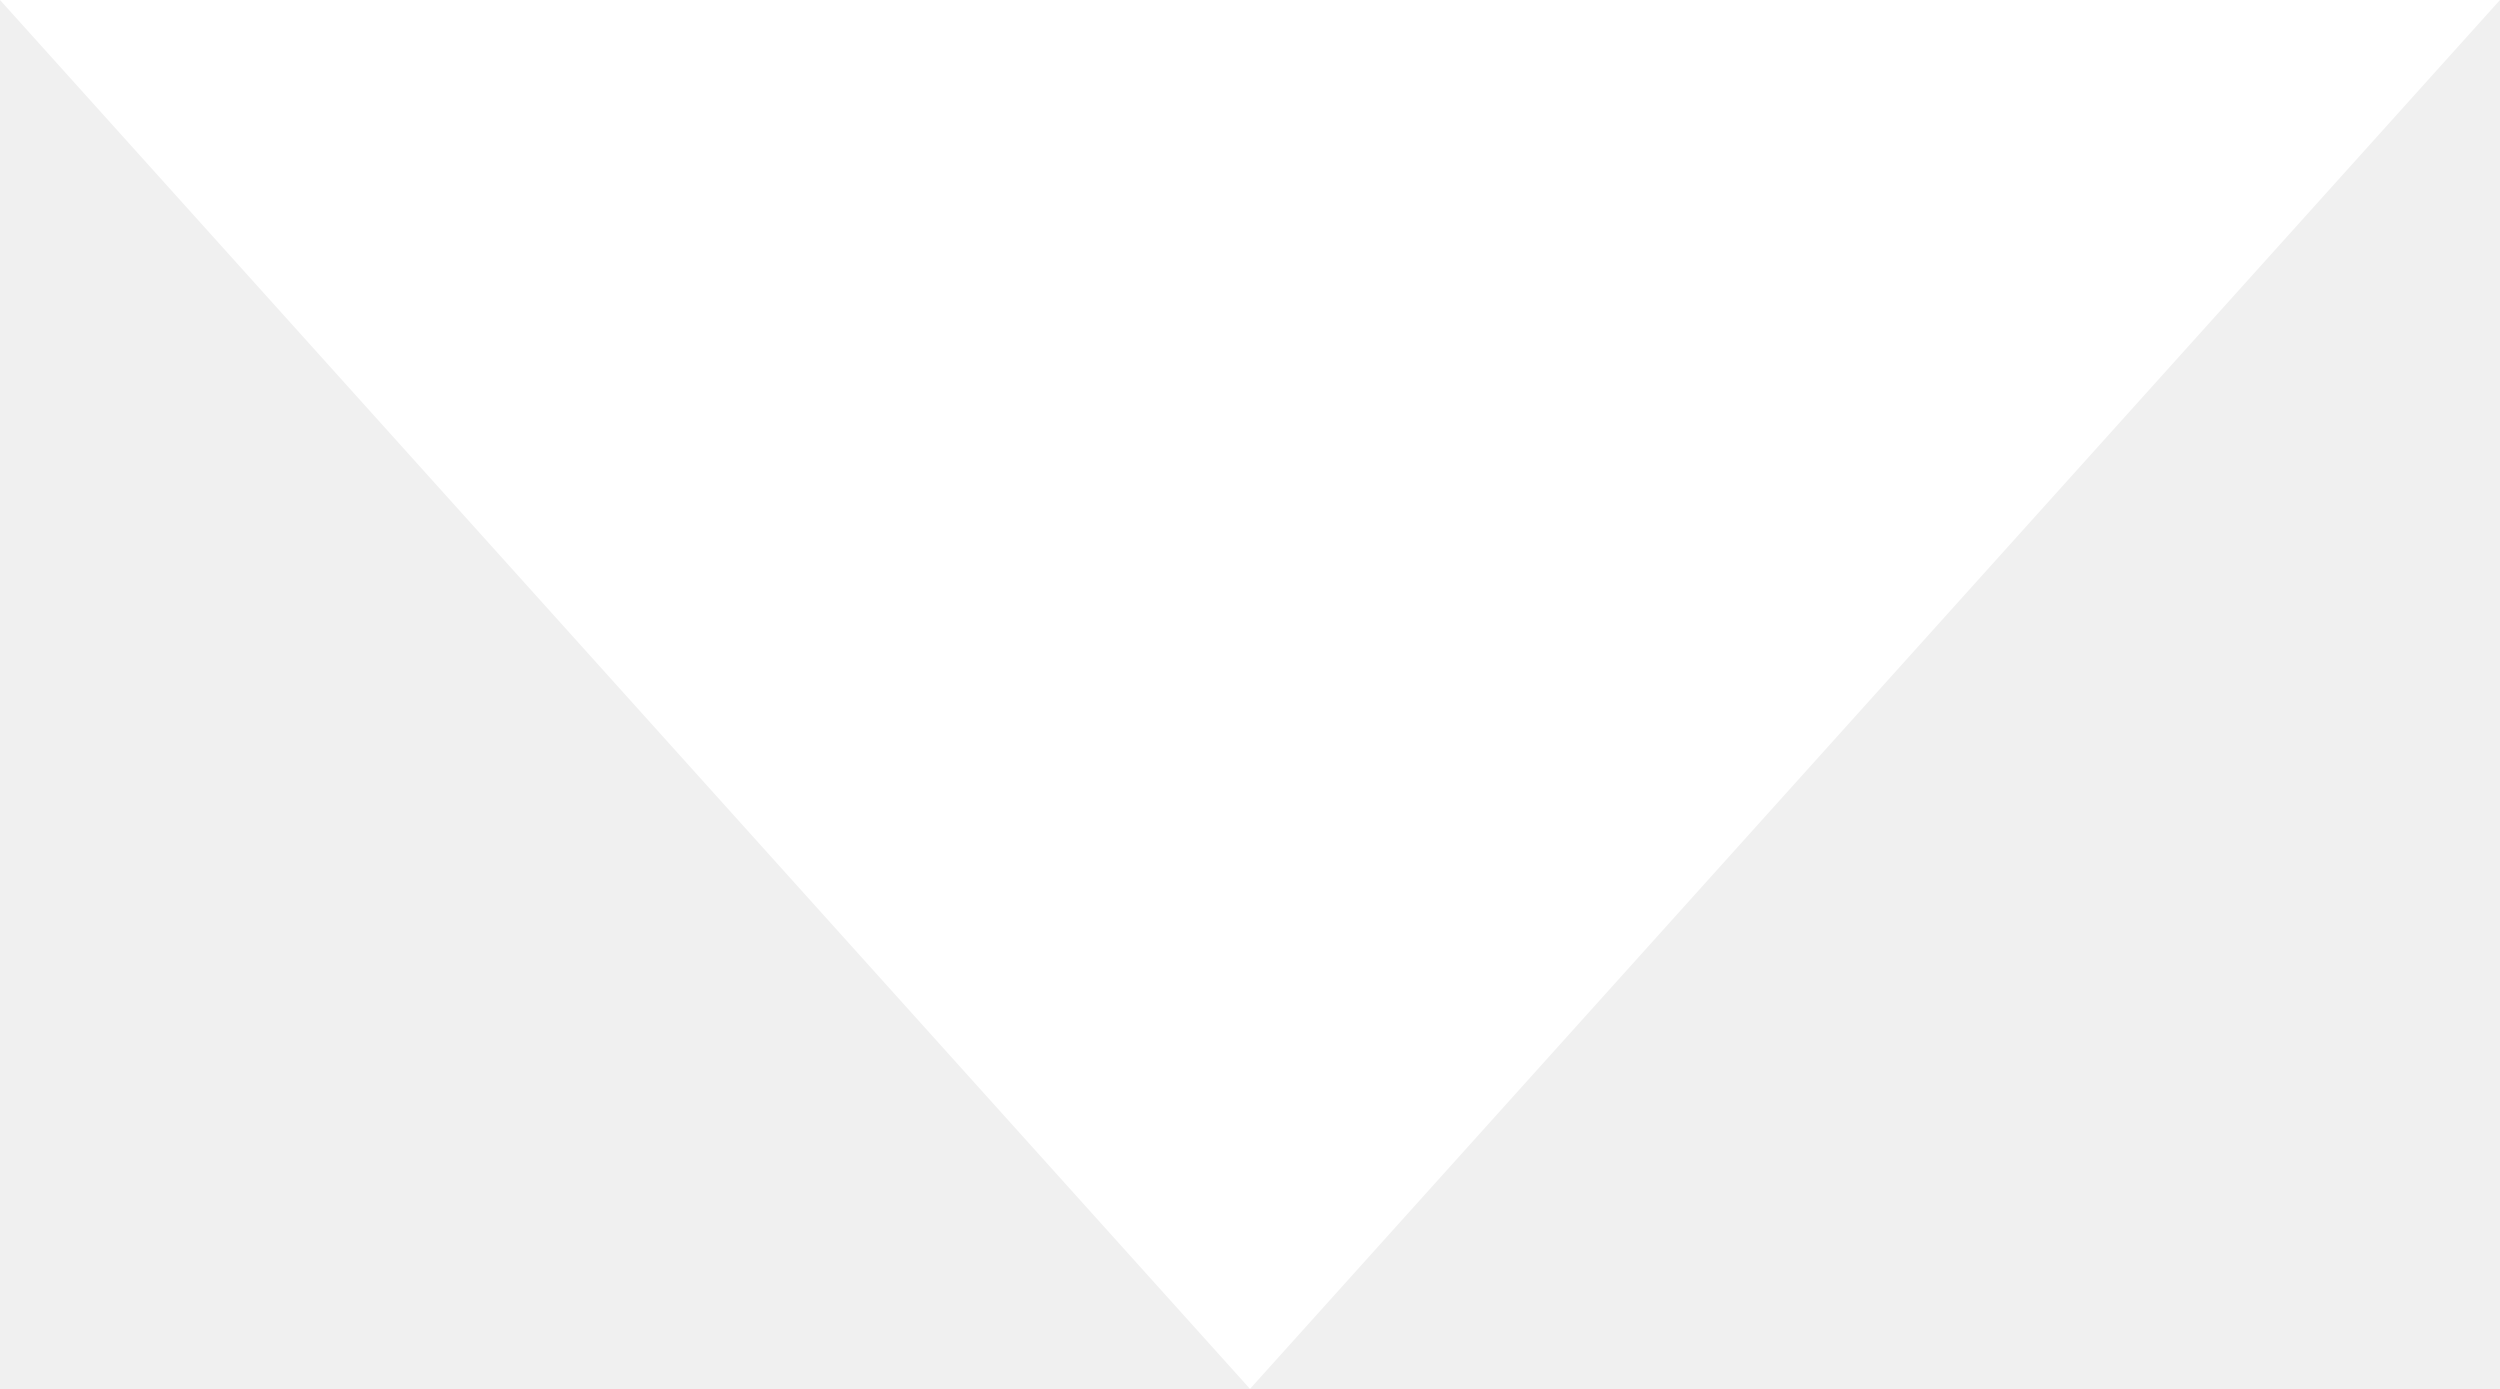
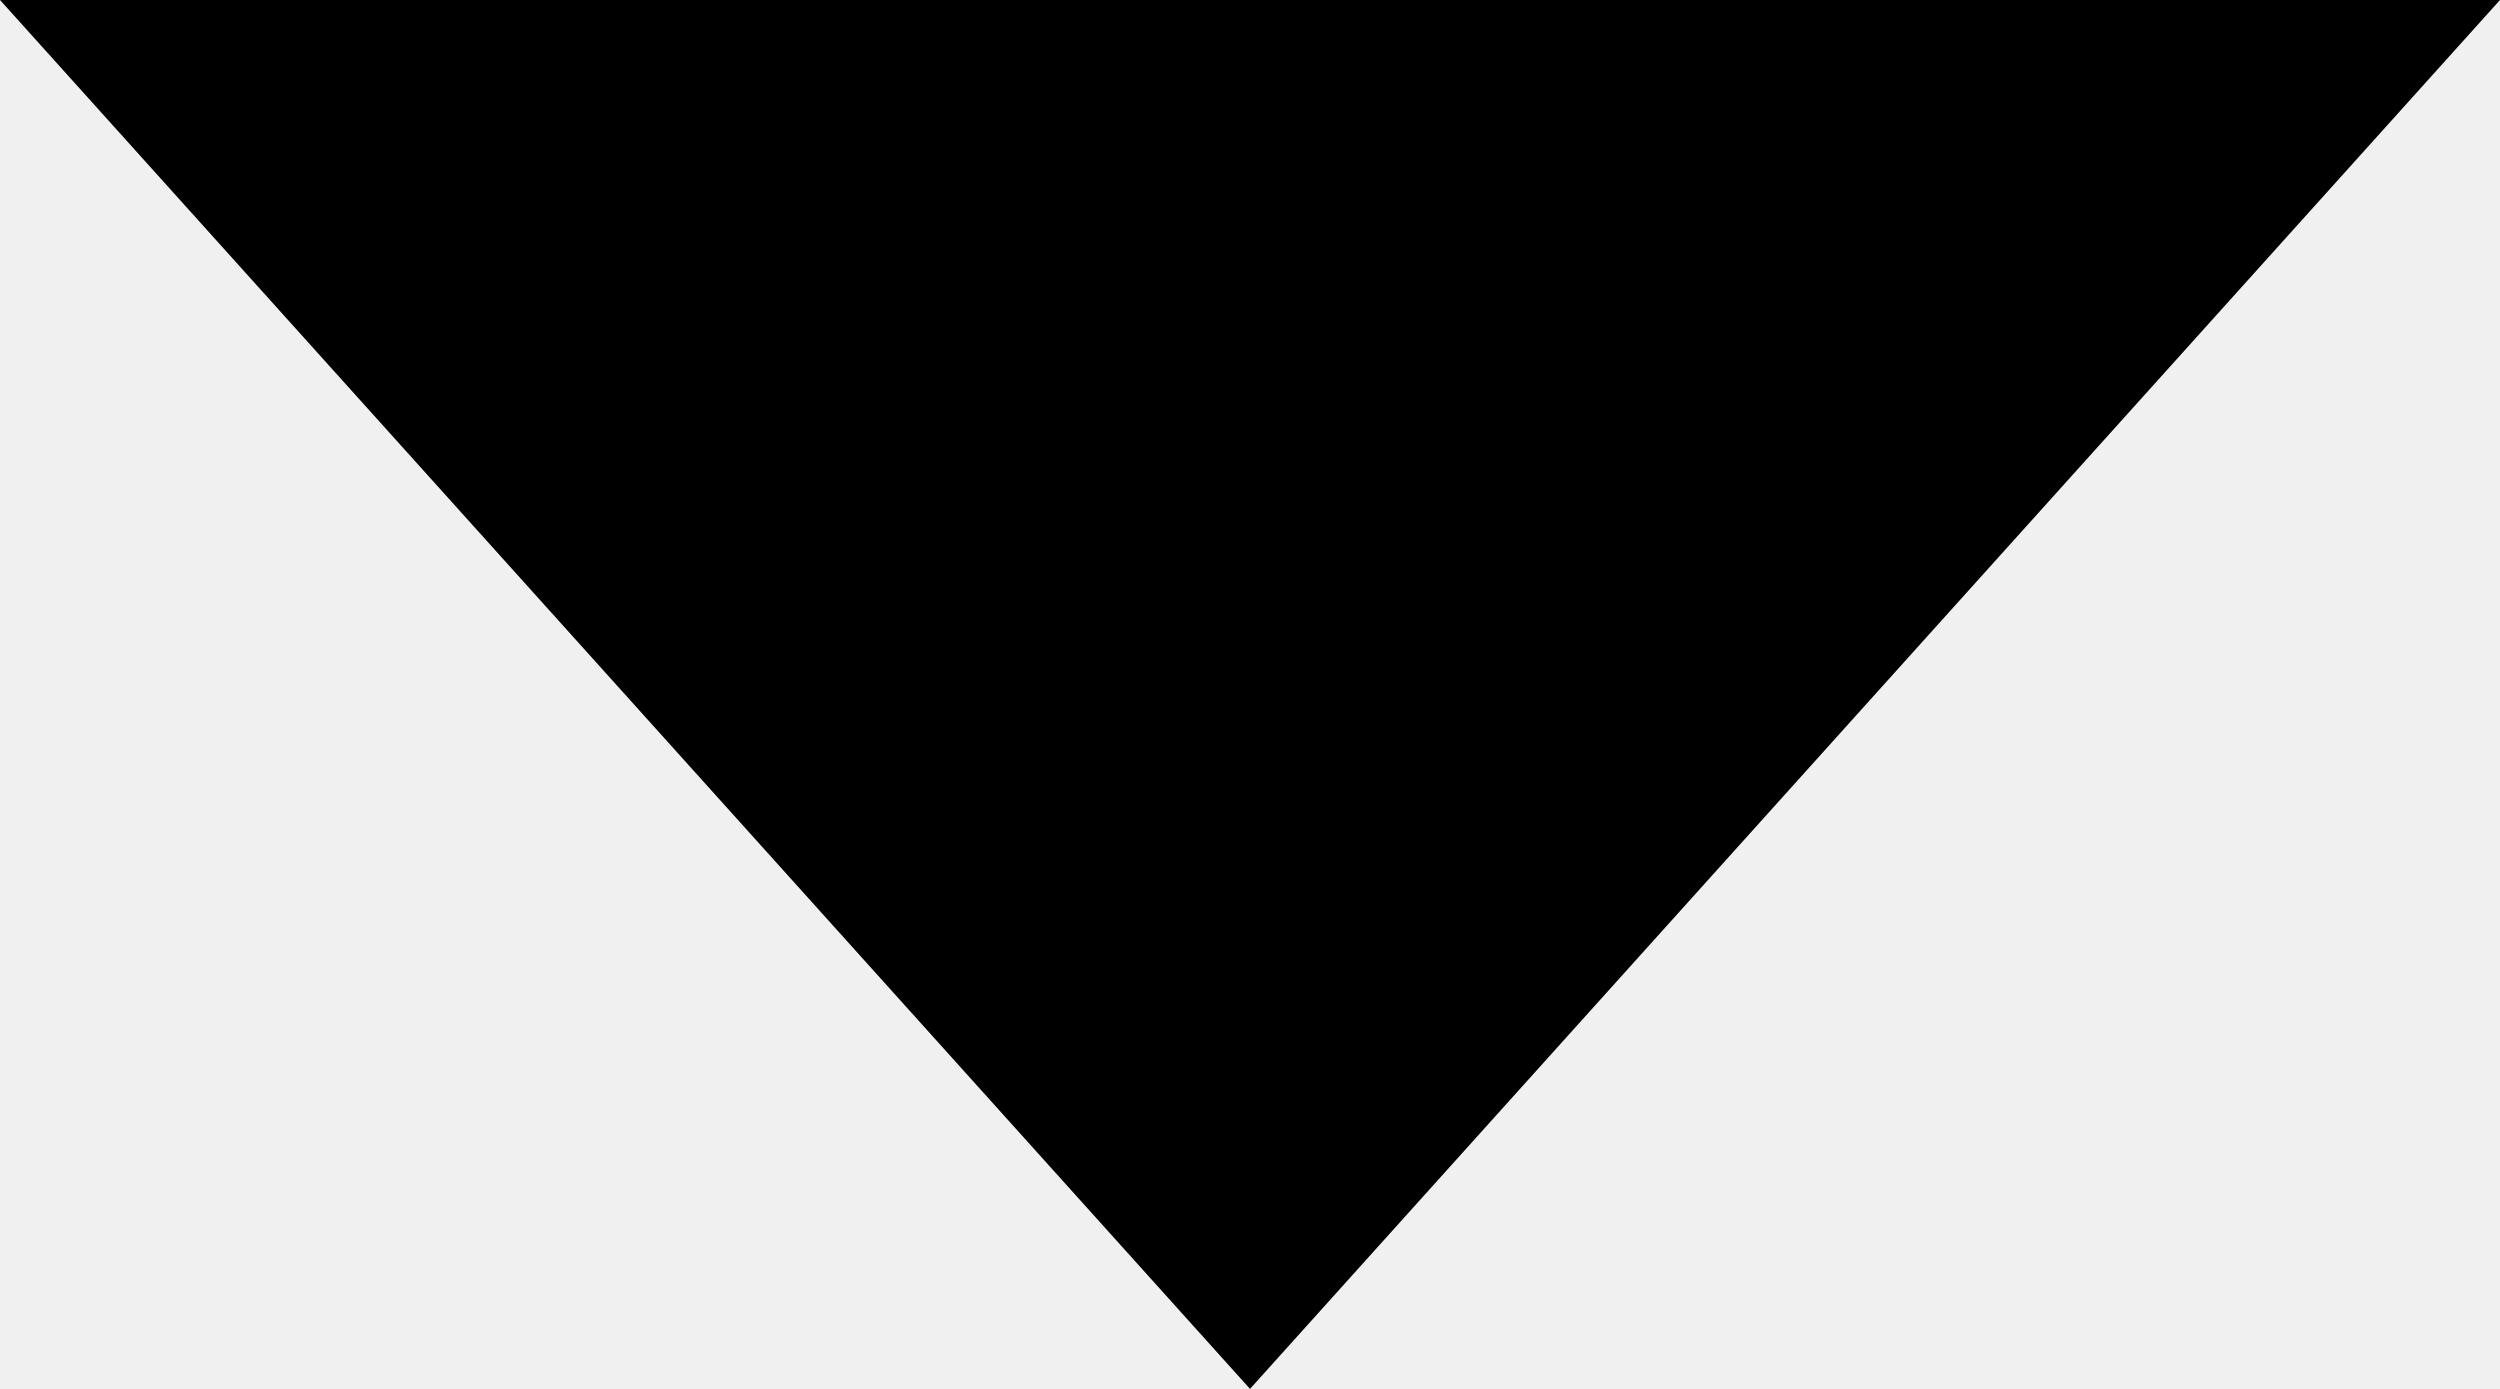
<svg xmlns="http://www.w3.org/2000/svg" width="9" height="5" viewBox="0 0 9 5">
-   <path fill="#FFF" d="M4.5 5L0 0h9z" />
+   <path fill="#000" d="M4.5 5L0 0h9z" />
</svg>
